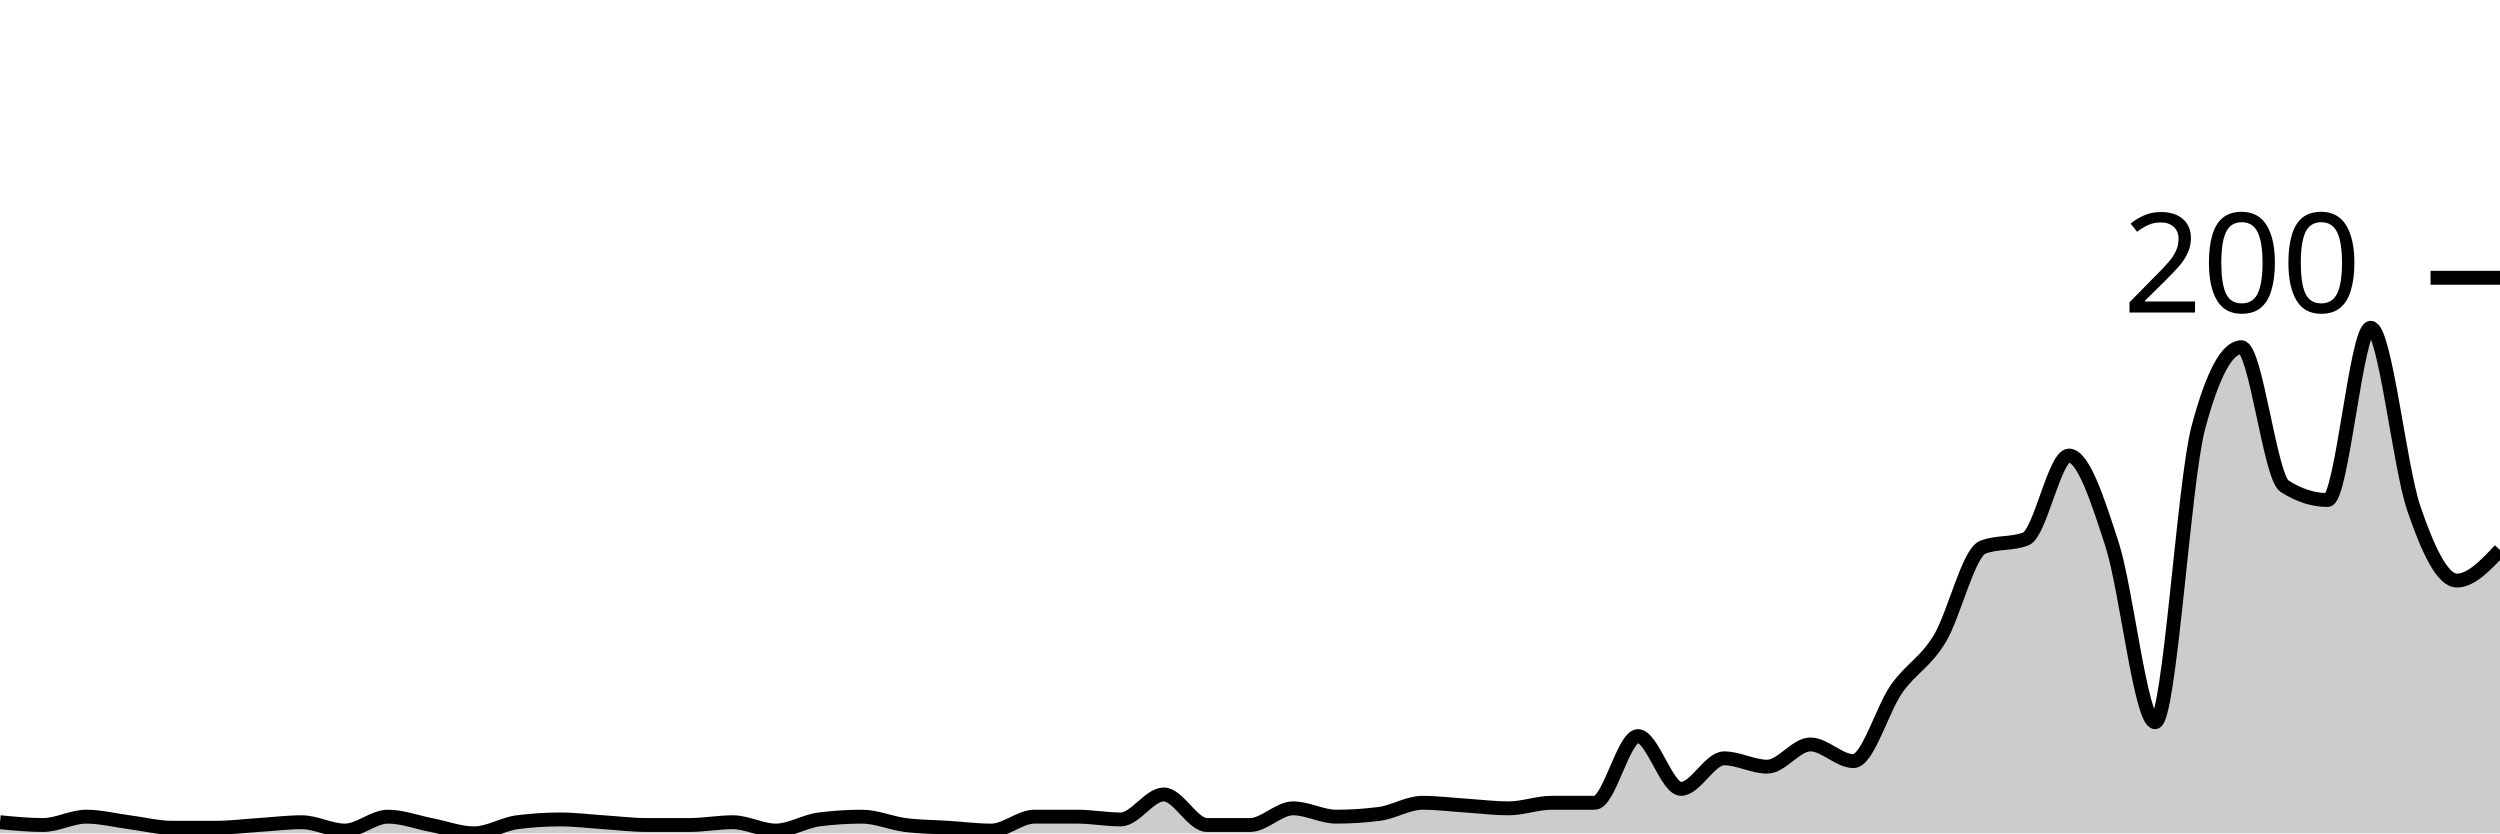
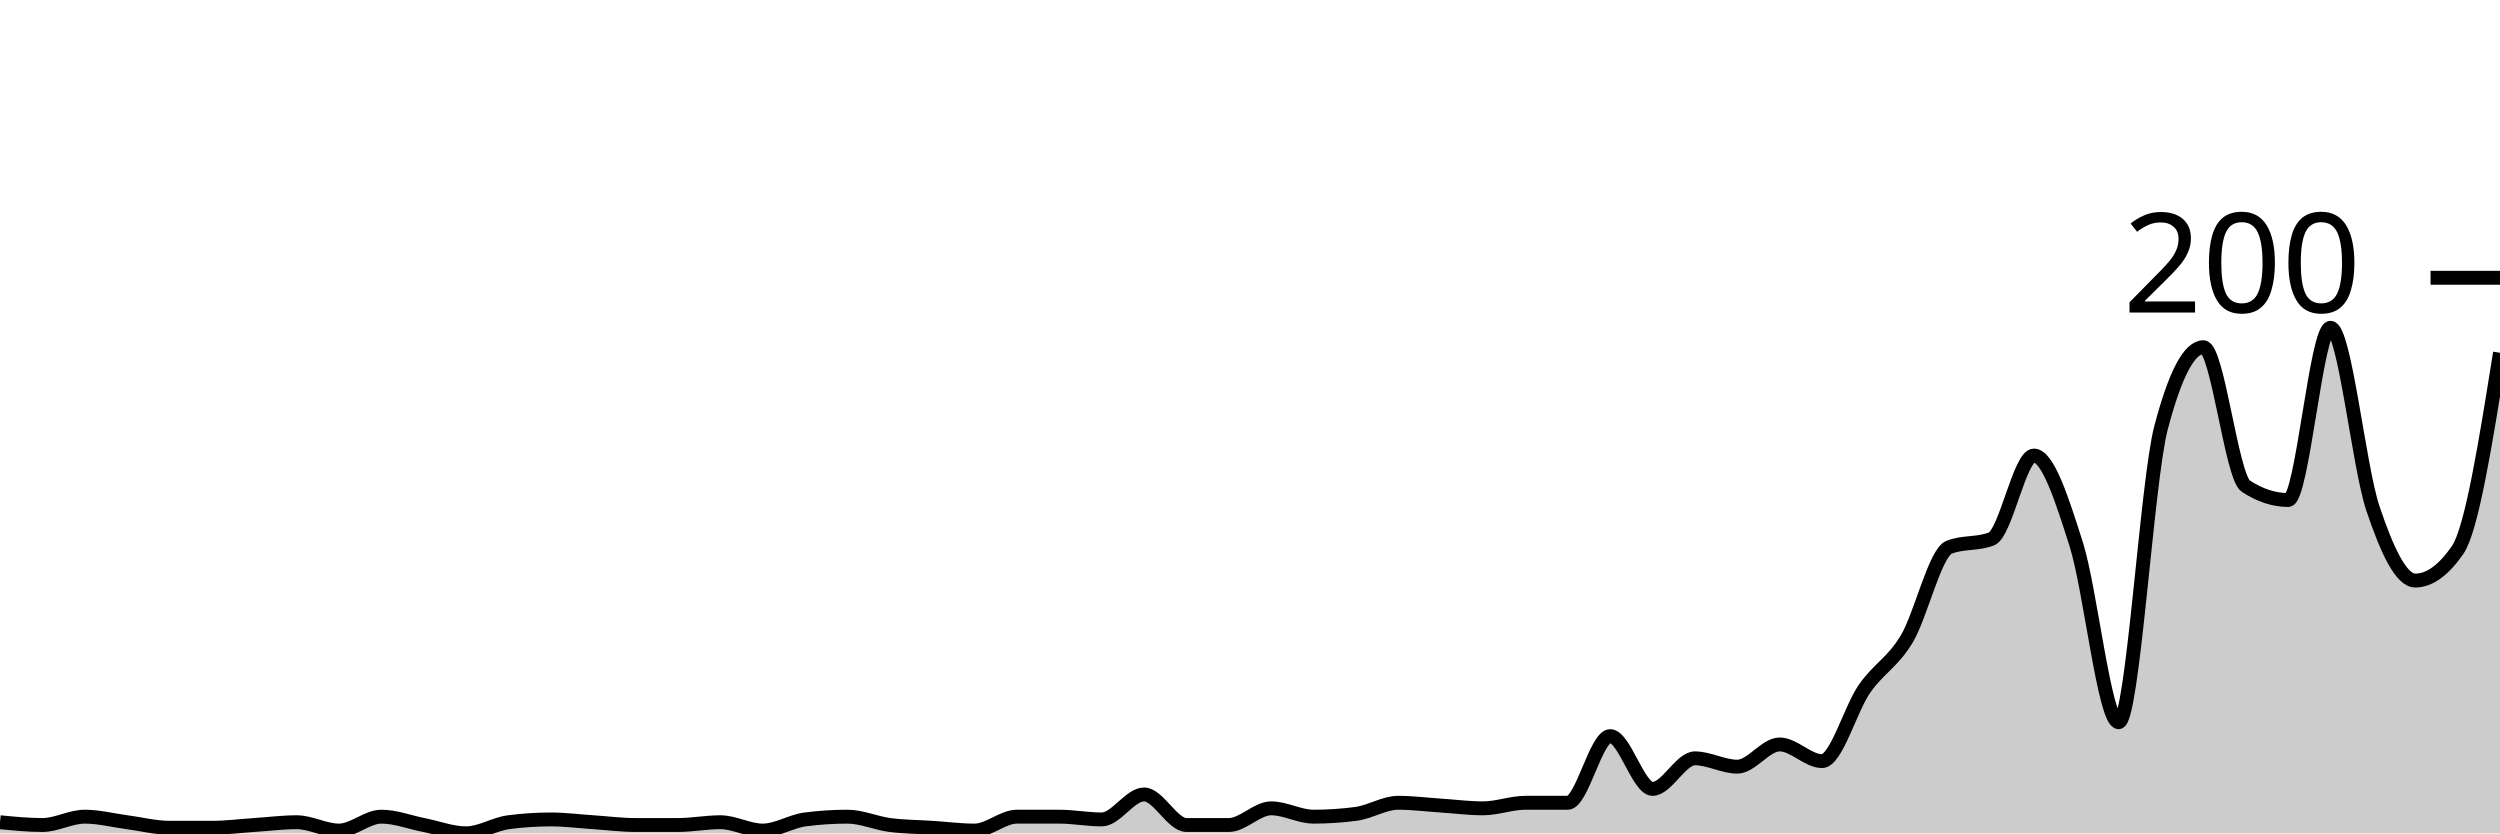
<svg xmlns="http://www.w3.org/2000/svg" viewBox="0 0 180 60">
  <g transform="translate(0,20)">
-     <path class="area" fill="rgba(0, 0, 0, 0.2)" d="M0,39.2C1.034,39.3,2.069,39.4,3.103,39.4C4.138,39.4,5.172,38.8,6.207,38.8C7.241,38.8,8.276,39.067,9.31,39.2C10.345,39.333,11.379,39.6,12.414,39.6C13.448,39.6,14.483,39.6,15.517,39.6C16.552,39.6,17.586,39.467,18.621,39.4C19.655,39.333,20.69,39.2,21.724,39.2C22.759,39.2,23.793,39.8,24.828,39.8C25.862,39.8,26.897,38.8,27.931,38.8C28.966,38.8,30,39.2,31.034,39.4C32.069,39.6,33.103,40,34.138,40C35.172,40,36.207,39.333,37.241,39.2C38.276,39.067,39.31,39,40.345,39C41.379,39,42.414,39.133,43.448,39.2C44.483,39.267,45.517,39.4,46.552,39.4C47.586,39.4,48.621,39.4,49.655,39.4C50.69,39.4,51.724,39.2,52.759,39.2C53.793,39.2,54.828,39.8,55.862,39.8C56.897,39.8,57.931,39.133,58.966,39C60,38.867,61.034,38.8,62.069,38.8C63.103,38.8,64.138,39.267,65.172,39.4C66.207,39.533,67.241,39.533,68.276,39.6C69.31,39.667,70.345,39.8,71.379,39.8C72.414,39.8,73.448,38.8,74.483,38.8C75.517,38.8,76.552,38.8,77.586,38.8C78.621,38.8,79.655,39,80.69,39C81.724,39,82.759,37.2,83.793,37.2C84.828,37.2,85.862,39.4,86.897,39.4C87.931,39.4,88.966,39.4,90,39.4C91.034,39.4,92.069,38.2,93.103,38.2C94.138,38.2,95.172,38.8,96.207,38.8C97.241,38.8,98.276,38.733,99.31,38.6C100.345,38.467,101.379,37.8,102.414,37.8C103.448,37.8,104.483,37.933,105.517,38C106.552,38.067,107.586,38.2,108.621,38.2C109.655,38.2,110.69,37.8,111.724,37.8C112.759,37.8,113.793,37.8,114.828,37.8C115.862,37.8,116.897,33,117.931,33C118.966,33,120,36.8,121.034,36.8C122.069,36.8,123.103,34.6,124.138,34.6C125.172,34.6,126.207,35.2,127.241,35.2C128.276,35.2,129.31,33.6,130.345,33.6C131.379,33.6,132.414,34.8,133.448,34.8C134.483,34.8,135.517,31.067,136.552,29.6C137.586,28.133,138.621,27.7,139.655,26C140.69,24.3,141.724,19.8,142.759,19.4C143.793,19,144.828,19.2,145.862,18.8C146.897,18.4,147.931,12.8,148.966,12.8C150,12.8,151.034,16,152.069,19.2C153.103,22.4,154.138,32,155.172,32C156.207,32,157.241,14.667,158.276,10.8C159.31,6.933,160.345,5,161.379,5C162.414,5,163.448,14.333,164.483,15C165.517,15.667,166.552,16,167.586,16C168.621,16,169.655,3.6,170.69,3.6C171.724,3.6,172.759,13.567,173.793,16.6C174.828,19.633,175.862,21.8,176.897,21.8C177.931,21.8,178.966,20.7,180,19.6L180,40C178.966,40,177.931,40,176.897,40C175.862,40,174.828,40,173.793,40C172.759,40,171.724,40,170.69,40C169.655,40,168.621,40,167.586,40C166.552,40,165.517,40,164.483,40C163.448,40,162.414,40,161.379,40C160.345,40,159.31,40,158.276,40C157.241,40,156.207,40,155.172,40C154.138,40,153.103,40,152.069,40C151.034,40,150,40,148.966,40C147.931,40,146.897,40,145.862,40C144.828,40,143.793,40,142.759,40C141.724,40,140.69,40,139.655,40C138.621,40,137.586,40,136.552,40C135.517,40,134.483,40,133.448,40C132.414,40,131.379,40,130.345,40C129.31,40,128.276,40,127.241,40C126.207,40,125.172,40,124.138,40C123.103,40,122.069,40,121.034,40C120,40,118.966,40,117.931,40C116.897,40,115.862,40,114.828,40C113.793,40,112.759,40,111.724,40C110.69,40,109.655,40,108.621,40C107.586,40,106.552,40,105.517,40C104.483,40,103.448,40,102.414,40C101.379,40,100.345,40,99.31,40C98.276,40,97.241,40,96.207,40C95.172,40,94.138,40,93.103,40C92.069,40,91.034,40,90,40C88.966,40,87.931,40,86.897,40C85.862,40,84.828,40,83.793,40C82.759,40,81.724,40,80.69,40C79.655,40,78.621,40,77.586,40C76.552,40,75.517,40,74.483,40C73.448,40,72.414,40,71.379,40C70.345,40,69.31,40,68.276,40C67.241,40,66.207,40,65.172,40C64.138,40,63.103,40,62.069,40C61.034,40,60,40,58.966,40C57.931,40,56.897,40,55.862,40C54.828,40,53.793,40,52.759,40C51.724,40,50.69,40,49.655,40C48.621,40,47.586,40,46.552,40C45.517,40,44.483,40,43.448,40C42.414,40,41.379,40,40.345,40C39.31,40,38.276,40,37.241,40C36.207,40,35.172,40,34.138,40C33.103,40,32.069,40,31.034,40C30,40,28.966,40,27.931,40C26.897,40,25.862,40,24.828,40C23.793,40,22.759,40,21.724,40C20.69,40,19.655,40,18.621,40C17.586,40,16.552,40,15.517,40C14.483,40,13.448,40,12.414,40C11.379,40,10.345,40,9.31,40C8.276,40,7.241,40,6.207,40C5.172,40,4.138,40,3.103,40C2.069,40,1.034,40,0,40Z" />
-     <path class="line" stroke="black" fill="none" d="M0,39.2C1.034,39.3,2.069,39.4,3.103,39.4C4.138,39.4,5.172,38.8,6.207,38.8C7.241,38.8,8.276,39.067,9.31,39.2C10.345,39.333,11.379,39.6,12.414,39.6C13.448,39.6,14.483,39.6,15.517,39.6C16.552,39.6,17.586,39.467,18.621,39.4C19.655,39.333,20.69,39.2,21.724,39.2C22.759,39.2,23.793,39.8,24.828,39.8C25.862,39.8,26.897,38.8,27.931,38.8C28.966,38.8,30,39.2,31.034,39.4C32.069,39.6,33.103,40,34.138,40C35.172,40,36.207,39.333,37.241,39.2C38.276,39.067,39.31,39,40.345,39C41.379,39,42.414,39.133,43.448,39.2C44.483,39.267,45.517,39.4,46.552,39.4C47.586,39.4,48.621,39.4,49.655,39.4C50.69,39.4,51.724,39.2,52.759,39.2C53.793,39.2,54.828,39.8,55.862,39.8C56.897,39.8,57.931,39.133,58.966,39C60,38.867,61.034,38.8,62.069,38.8C63.103,38.8,64.138,39.267,65.172,39.4C66.207,39.533,67.241,39.533,68.276,39.6C69.31,39.667,70.345,39.8,71.379,39.8C72.414,39.8,73.448,38.8,74.483,38.8C75.517,38.8,76.552,38.8,77.586,38.8C78.621,38.8,79.655,39,80.69,39C81.724,39,82.759,37.2,83.793,37.2C84.828,37.2,85.862,39.4,86.897,39.4C87.931,39.4,88.966,39.4,90,39.4C91.034,39.4,92.069,38.2,93.103,38.2C94.138,38.2,95.172,38.8,96.207,38.8C97.241,38.8,98.276,38.733,99.31,38.6C100.345,38.467,101.379,37.8,102.414,37.8C103.448,37.8,104.483,37.933,105.517,38C106.552,38.067,107.586,38.2,108.621,38.2C109.655,38.2,110.69,37.8,111.724,37.8C112.759,37.8,113.793,37.8,114.828,37.8C115.862,37.8,116.897,33,117.931,33C118.966,33,120,36.8,121.034,36.8C122.069,36.8,123.103,34.6,124.138,34.6C125.172,34.6,126.207,35.2,127.241,35.2C128.276,35.2,129.31,33.6,130.345,33.6C131.379,33.6,132.414,34.8,133.448,34.8C134.483,34.8,135.517,31.067,136.552,29.6C137.586,28.133,138.621,27.7,139.655,26C140.69,24.3,141.724,19.8,142.759,19.4C143.793,19,144.828,19.2,145.862,18.8C146.897,18.4,147.931,12.8,148.966,12.8C150,12.8,151.034,16,152.069,19.2C153.103,22.4,154.138,32,155.172,32C156.207,32,157.241,14.667,158.276,10.8C159.31,6.933,160.345,5,161.379,5C162.414,5,163.448,14.333,164.483,15C165.517,15.667,166.552,16,167.586,16C168.621,16,169.655,3.6,170.69,3.6C171.724,3.6,172.759,13.567,173.793,16.6C174.828,19.633,175.862,21.8,176.897,21.8C177.931,21.8,178.966,20.7,180,19.6" />
+     <path class="area" fill="rgba(0, 0, 0, 0.2)" d="M0,39.2C1.017,39.3,2.034,39.4,3.051,39.4C4.068,39.4,5.085,38.8,6.102,38.8C7.119,38.8,8.136,39.067,9.153,39.2C10.169,39.333,11.186,39.6,12.203,39.6C13.22,39.6,14.237,39.6,15.254,39.6C16.271,39.6,17.288,39.467,18.305,39.4C19.322,39.333,20.339,39.2,21.356,39.2C22.373,39.2,23.39,39.8,24.407,39.8C25.424,39.8,26.441,38.8,27.458,38.8C28.475,38.8,29.492,39.2,30.508,39.4C31.525,39.6,32.542,40,33.559,40C34.576,40,35.593,39.333,36.61,39.2C37.627,39.067,38.644,39,39.661,39C40.678,39,41.695,39.133,42.712,39.2C43.729,39.267,44.746,39.4,45.763,39.4C46.78,39.4,47.797,39.4,48.814,39.4C49.831,39.4,50.847,39.2,51.864,39.2C52.881,39.2,53.898,39.8,54.915,39.8C55.932,39.8,56.949,39.133,57.966,39C58.983,38.867,60,38.8,61.017,38.8C62.034,38.8,63.051,39.267,64.068,39.4C65.085,39.533,66.102,39.533,67.119,39.6C68.136,39.667,69.153,39.8,70.169,39.8C71.186,39.8,72.203,38.8,73.22,38.8C74.237,38.8,75.254,38.8,76.271,38.8C77.288,38.8,78.305,39,79.322,39C80.339,39,81.356,37.2,82.373,37.2C83.39,37.2,84.407,39.4,85.424,39.4C86.441,39.4,87.458,39.4,88.475,39.4C89.492,39.4,90.508,38.2,91.525,38.2C92.542,38.2,93.559,38.8,94.576,38.8C95.593,38.8,96.61,38.733,97.627,38.6C98.644,38.467,99.661,37.8,100.678,37.8C101.695,37.8,102.712,37.933,103.729,38C104.746,38.067,105.763,38.2,106.78,38.2C107.797,38.2,108.814,37.8,109.831,37.8C110.847,37.8,111.864,37.8,112.881,37.8C113.898,37.8,114.915,33,115.932,33C116.949,33,117.966,36.8,118.983,36.8C120,36.8,121.017,34.6,122.034,34.6C123.051,34.6,124.068,35.2,125.085,35.2C126.102,35.2,127.119,33.6,128.136,33.6C129.153,33.6,130.169,34.8,131.186,34.8C132.203,34.8,133.22,31.067,134.237,29.6C135.254,28.133,136.271,27.7,137.288,26C138.305,24.3,139.322,19.8,140.339,19.4C141.356,19,142.373,19.2,143.39,18.8C144.407,18.4,145.424,12.8,146.441,12.8C147.458,12.8,148.475,16,149.492,19.2C150.508,22.4,151.525,32,152.542,32C153.559,32,154.576,14.667,155.593,10.8C156.61,6.933,157.627,5,158.644,5C159.661,5,160.678,14.333,161.695,15C162.712,15.667,163.729,16,164.746,16C165.763,16,166.78,3.6,167.797,3.6C168.814,3.6,169.831,13.567,170.847,16.6C171.864,19.633,172.881,21.8,173.898,21.8C174.915,21.8,175.932,21.067,176.949,19.6C177.966,18.133,178.983,11.767,180,5.4L180,40C178.983,40,177.966,40,176.949,40C175.932,40,174.915,40,173.898,40C172.881,40,171.864,40,170.847,40C169.831,40,168.814,40,167.797,40C166.78,40,165.763,40,164.746,40C163.729,40,162.712,40,161.695,40C160.678,40,159.661,40,158.644,40C157.627,40,156.61,40,155.593,40C154.576,40,153.559,40,152.542,40C151.525,40,150.508,40,149.492,40C148.475,40,147.458,40,146.441,40C145.424,40,144.407,40,143.39,40C142.373,40,141.356,40,140.339,40C139.322,40,138.305,40,137.288,40C136.271,40,135.254,40,134.237,40C133.22,40,132.203,40,131.186,40C130.169,40,129.153,40,128.136,40C127.119,40,126.102,40,125.085,40C124.068,40,123.051,40,122.034,40C121.017,40,120,40,118.983,40C117.966,40,116.949,40,115.932,40C114.915,40,113.898,40,112.881,40C111.864,40,110.847,40,109.831,40C108.814,40,107.797,40,106.78,40C105.763,40,104.746,40,103.729,40C102.712,40,101.695,40,100.678,40C99.661,40,98.644,40,97.627,40C96.61,40,95.593,40,94.576,40C93.559,40,92.542,40,91.525,40C90.508,40,89.492,40,88.475,40C87.458,40,86.441,40,85.424,40C84.407,40,83.39,40,82.373,40C81.356,40,80.339,40,79.322,40C78.305,40,77.288,40,76.271,40C75.254,40,74.237,40,73.22,40C72.203,40,71.186,40,70.169,40C69.153,40,68.136,40,67.119,40C66.102,40,65.085,40,64.068,40C63.051,40,62.034,40,61.017,40C60,40,58.983,40,57.966,40C56.949,40,55.932,40,54.915,40C53.898,40,52.881,40,51.864,40C50.847,40,49.831,40,48.814,40C47.797,40,46.78,40,45.763,40C44.746,40,43.729,40,42.712,40C41.695,40,40.678,40,39.661,40C38.644,40,37.627,40,36.61,40C35.593,40,34.576,40,33.559,40C32.542,40,31.525,40,30.508,40C29.492,40,28.475,40,27.458,40C26.441,40,25.424,40,24.407,40C23.39,40,22.373,40,21.356,40C20.339,40,19.322,40,18.305,40C17.288,40,16.271,40,15.254,40C14.237,40,13.22,40,12.203,40C11.186,40,10.169,40,9.153,40C8.136,40,7.119,40,6.102,40C5.085,40,4.068,40,3.051,40C2.034,40,1.017,40,0,40Z" />
+     <path class="line" stroke="black" fill="none" d="M0,39.2C1.017,39.3,2.034,39.4,3.051,39.4C4.068,39.4,5.085,38.8,6.102,38.8C7.119,38.8,8.136,39.067,9.153,39.2C10.169,39.333,11.186,39.6,12.203,39.6C13.22,39.6,14.237,39.6,15.254,39.6C16.271,39.6,17.288,39.467,18.305,39.4C19.322,39.333,20.339,39.2,21.356,39.2C22.373,39.2,23.39,39.8,24.407,39.8C25.424,39.8,26.441,38.8,27.458,38.8C28.475,38.8,29.492,39.2,30.508,39.4C31.525,39.6,32.542,40,33.559,40C34.576,40,35.593,39.333,36.61,39.2C37.627,39.067,38.644,39,39.661,39C40.678,39,41.695,39.133,42.712,39.2C43.729,39.267,44.746,39.4,45.763,39.4C46.78,39.4,47.797,39.4,48.814,39.4C49.831,39.4,50.847,39.2,51.864,39.2C52.881,39.2,53.898,39.8,54.915,39.8C55.932,39.8,56.949,39.133,57.966,39C58.983,38.867,60,38.8,61.017,38.8C62.034,38.8,63.051,39.267,64.068,39.4C65.085,39.533,66.102,39.533,67.119,39.6C68.136,39.667,69.153,39.8,70.169,39.8C71.186,39.8,72.203,38.8,73.22,38.8C74.237,38.8,75.254,38.8,76.271,38.8C77.288,38.8,78.305,39,79.322,39C80.339,39,81.356,37.2,82.373,37.2C83.39,37.2,84.407,39.4,85.424,39.4C86.441,39.4,87.458,39.4,88.475,39.4C89.492,39.4,90.508,38.2,91.525,38.2C92.542,38.2,93.559,38.8,94.576,38.8C95.593,38.8,96.61,38.733,97.627,38.6C98.644,38.467,99.661,37.8,100.678,37.8C101.695,37.8,102.712,37.933,103.729,38C104.746,38.067,105.763,38.2,106.78,38.2C107.797,38.2,108.814,37.8,109.831,37.8C110.847,37.8,111.864,37.8,112.881,37.8C113.898,37.8,114.915,33,115.932,33C116.949,33,117.966,36.8,118.983,36.8C120,36.8,121.017,34.6,122.034,34.6C123.051,34.6,124.068,35.2,125.085,35.2C126.102,35.2,127.119,33.6,128.136,33.6C129.153,33.6,130.169,34.8,131.186,34.8C132.203,34.8,133.22,31.067,134.237,29.6C135.254,28.133,136.271,27.7,137.288,26C138.305,24.3,139.322,19.8,140.339,19.4C141.356,19,142.373,19.2,143.39,18.8C144.407,18.4,145.424,12.8,146.441,12.8C147.458,12.8,148.475,16,149.492,19.2C150.508,22.4,151.525,32,152.542,32C153.559,32,154.576,14.667,155.593,10.8C156.61,6.933,157.627,5,158.644,5C159.661,5,160.678,14.333,161.695,15C162.712,15.667,163.729,16,164.746,16C165.763,16,166.78,3.6,167.797,3.6C168.814,3.6,169.831,13.567,170.847,16.6C171.864,19.633,172.881,21.8,173.898,21.8C174.915,21.8,175.932,21.067,176.949,19.6C177.966,18.133,178.983,11.767,180,5.4" />
    <path class="axis-ceiling" stroke-width="1" stroke="black" fill="none" d="M175,0L180,0" />
    <text class="axis-ceiling-label" font-family="sans-serif" text-anchor="end" font-size="10px" x="170" y="2.5">200</text>
  </g>
</svg>
